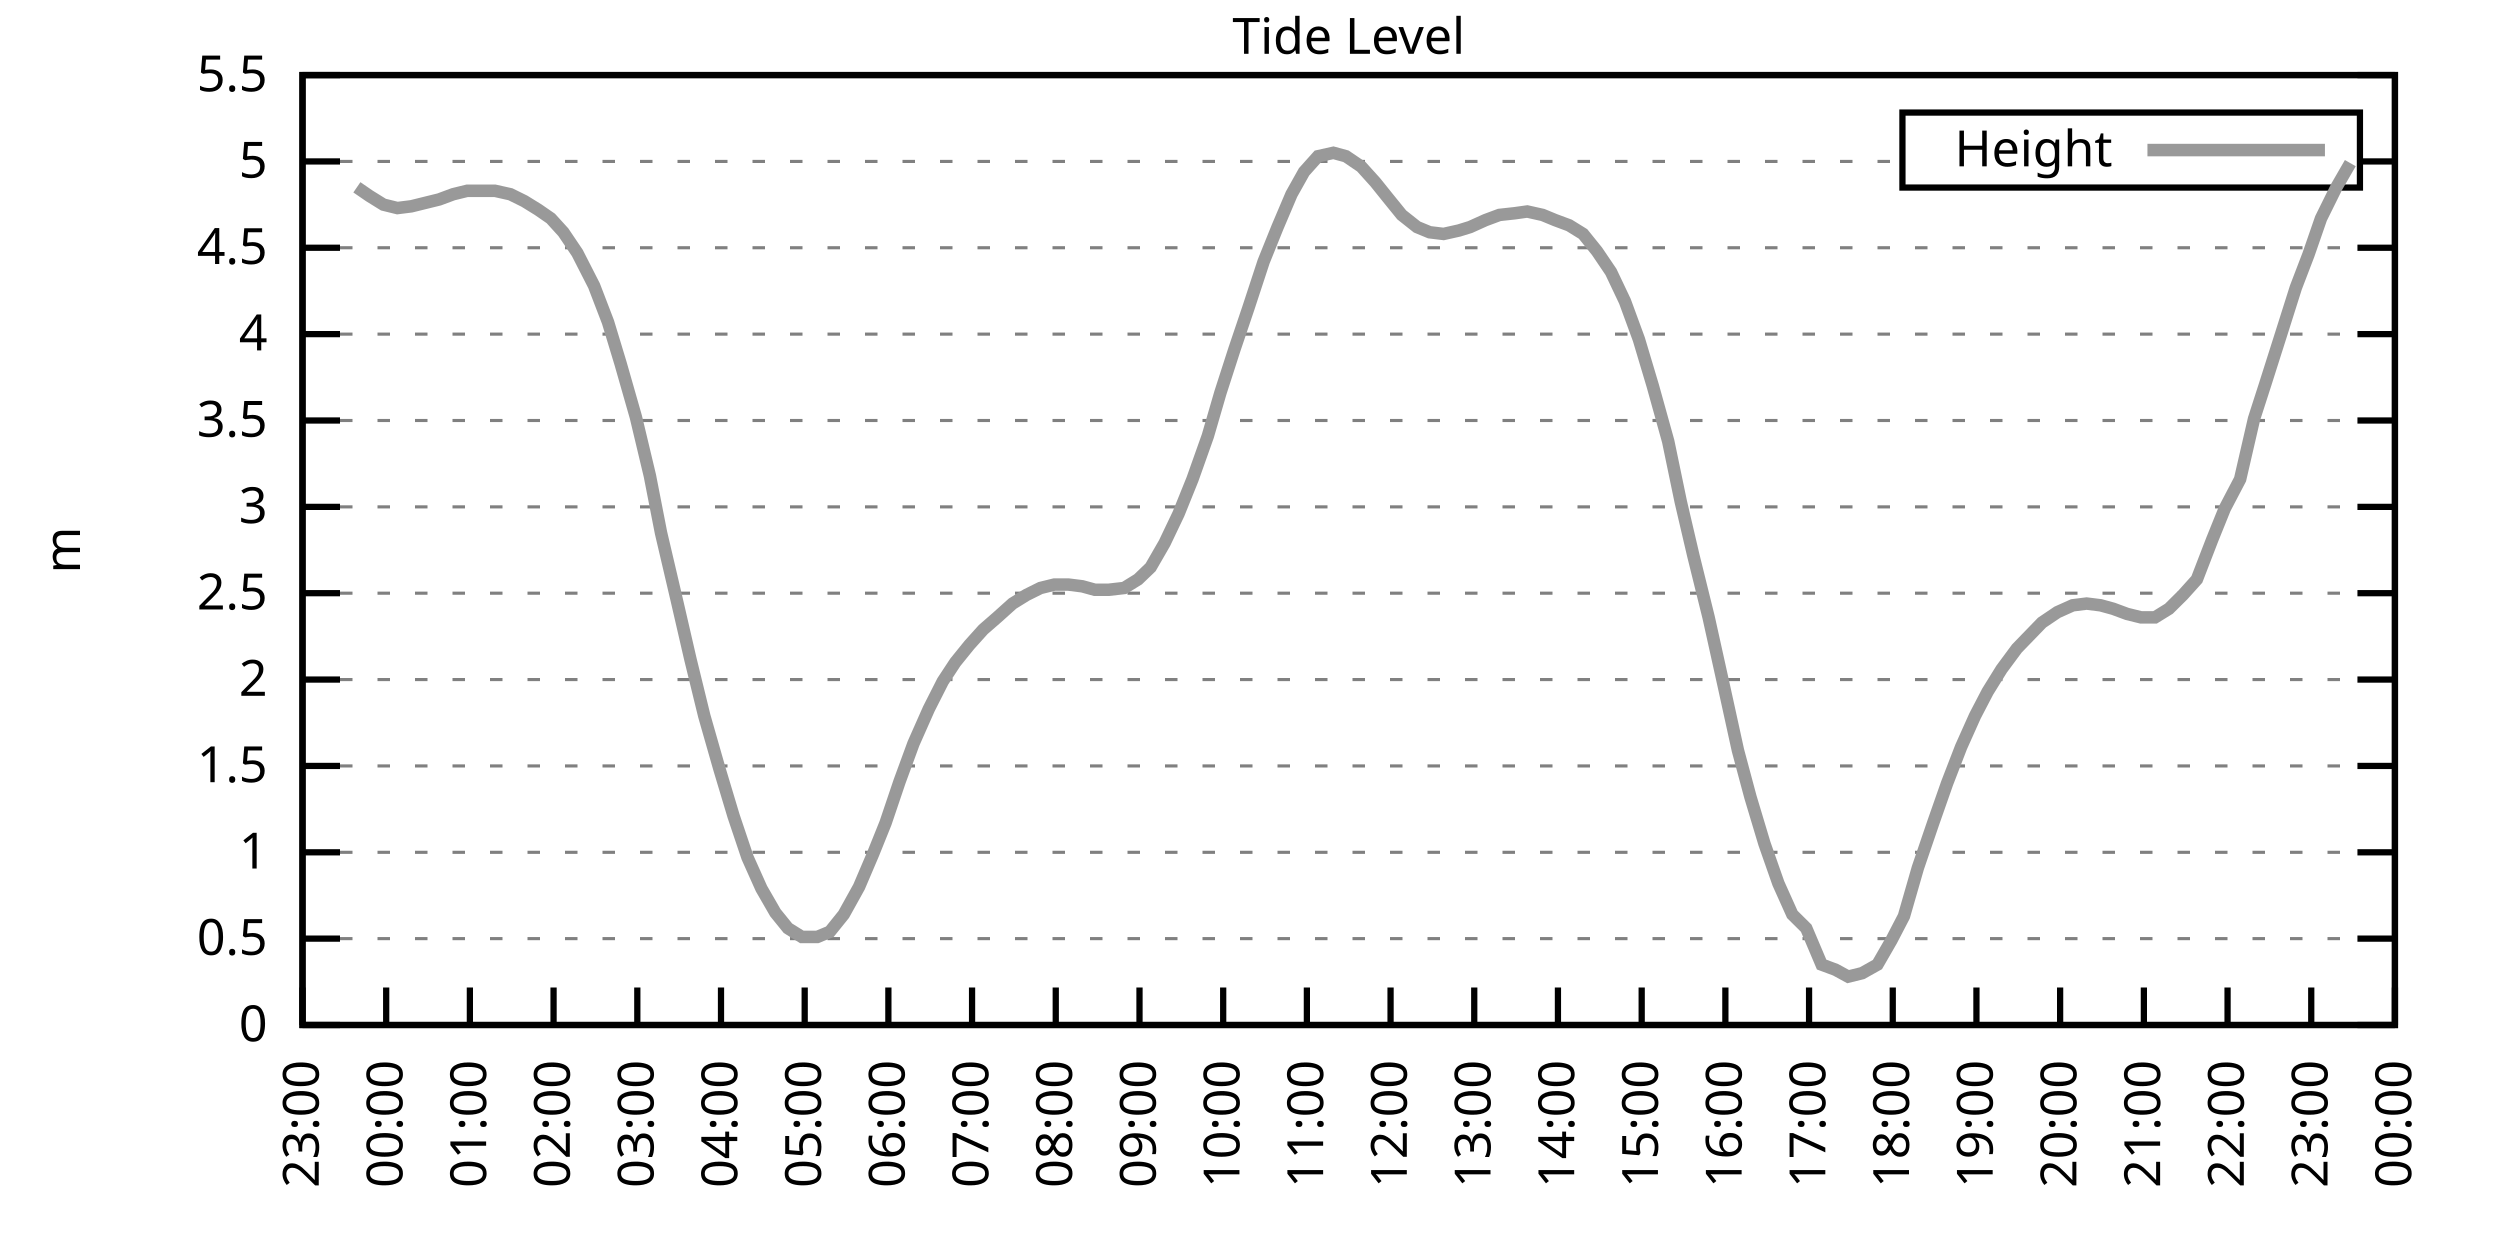
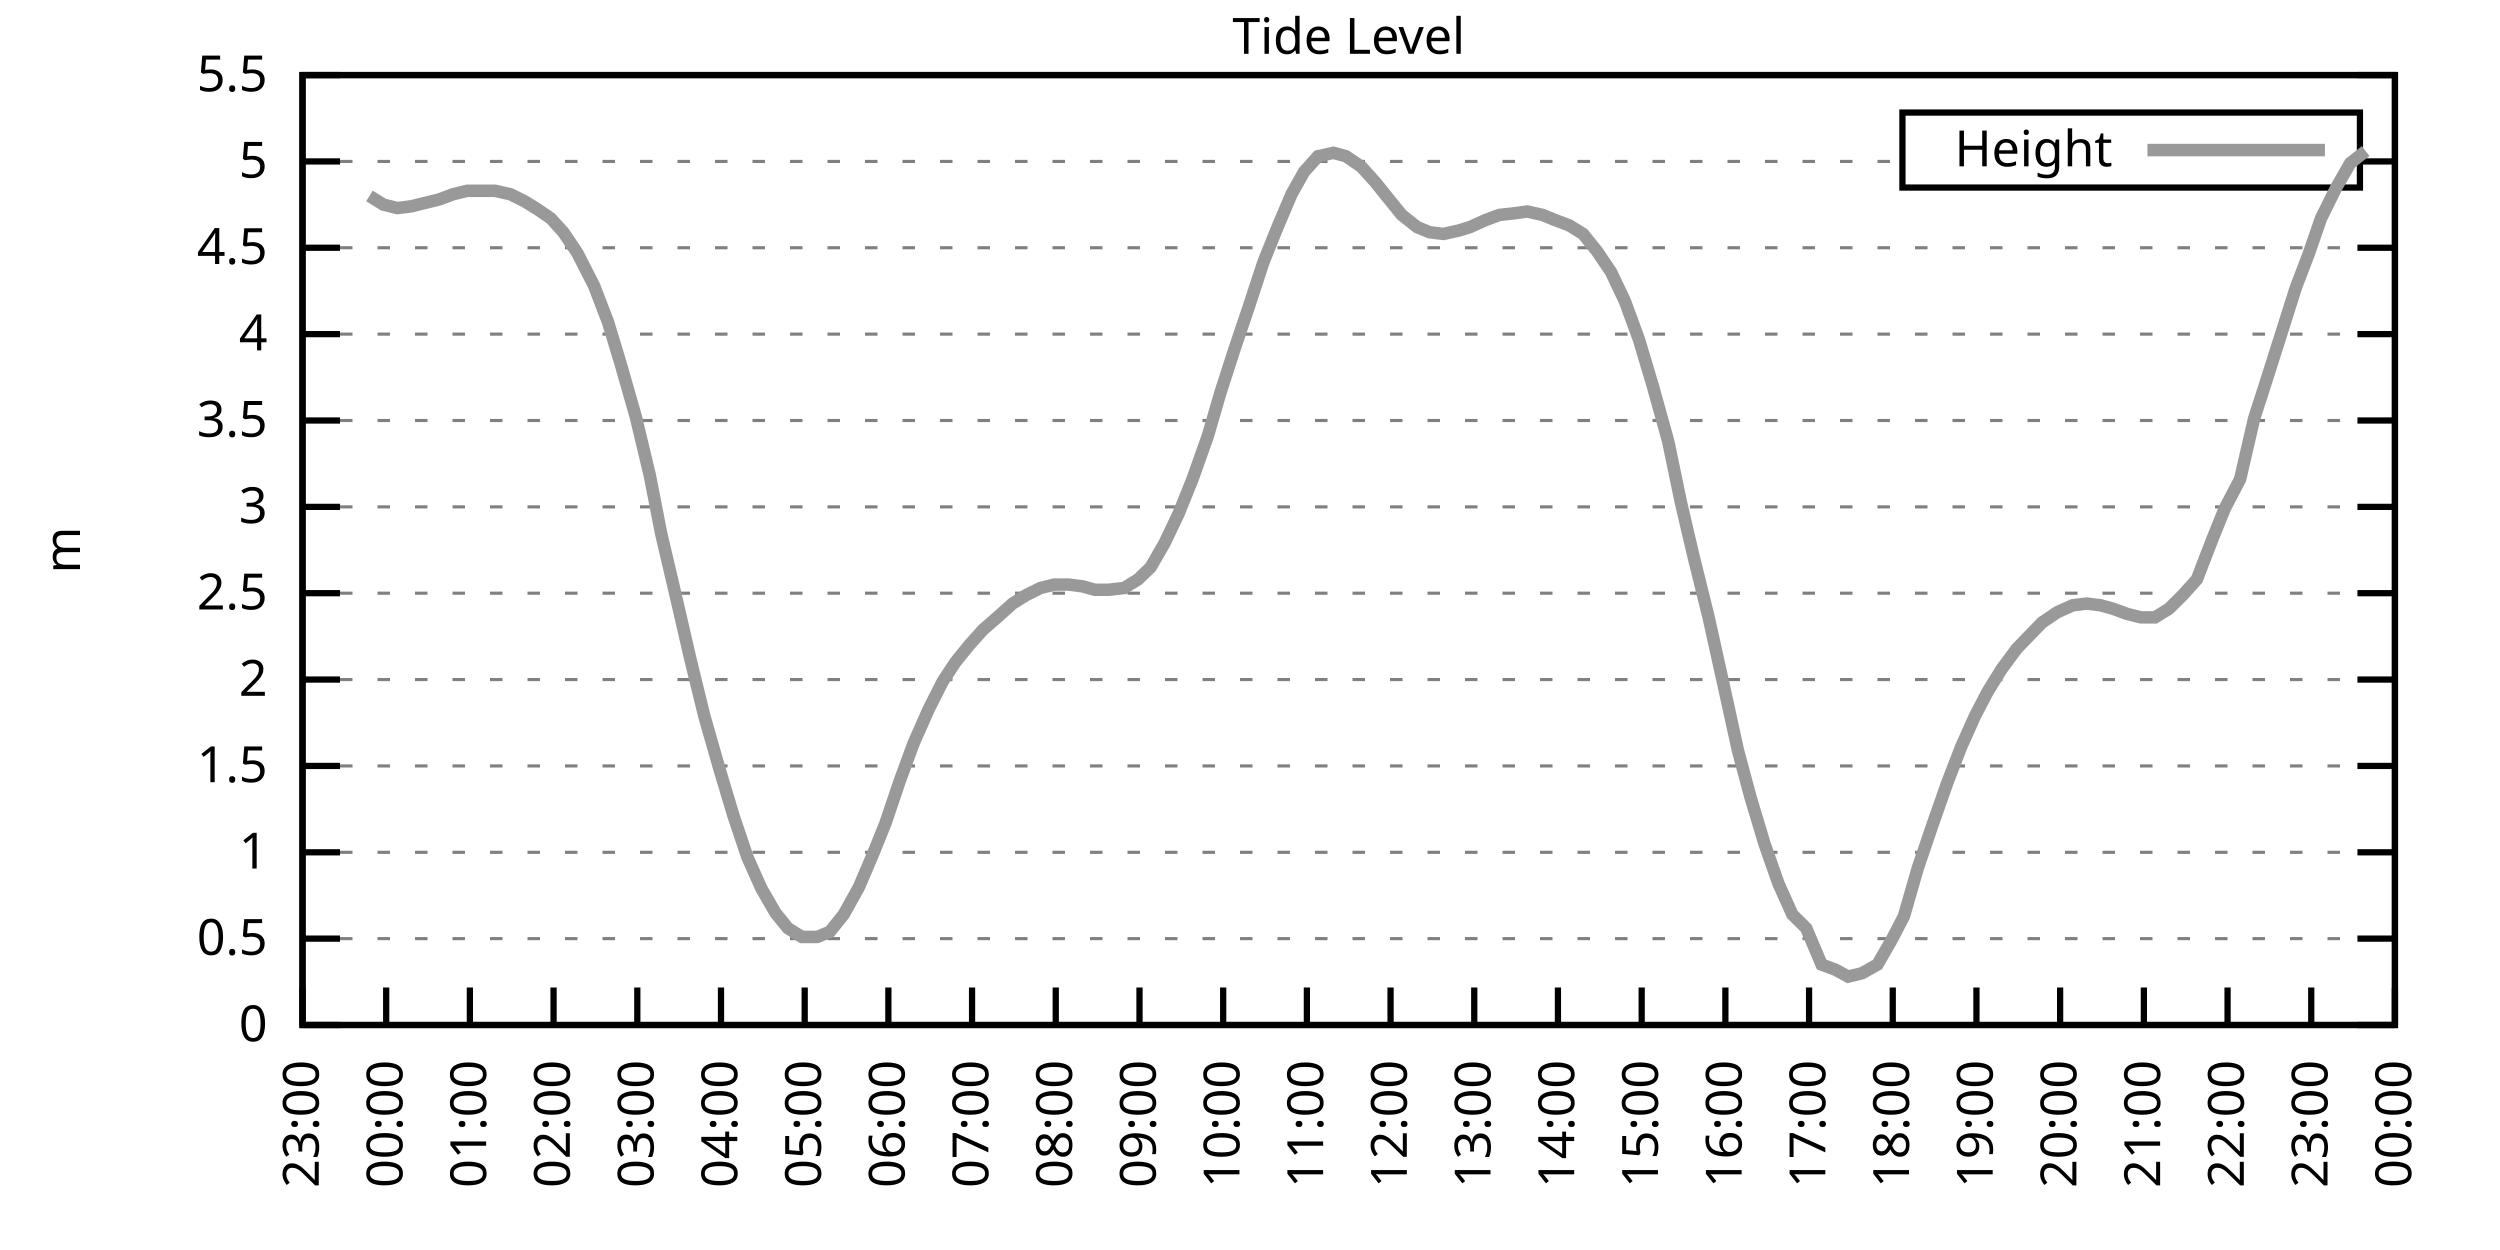
<svg xmlns="http://www.w3.org/2000/svg" xmlns:xlink="http://www.w3.org/1999/xlink" width="400" height="200" viewBox="0 0 400 200">
  <g id="gnuplot_canvas">
    <rect x="0" y="0" width="400" height="200" fill="none" />
    <defs>
      <circle id="gpDot" r="0.5" stroke-width="0.5" stroke="currentColor" />
      <path id="gpPt0" stroke-width="0.333" stroke="currentColor" d="M-1,0 h2 M0,-1 v2" />
      <path id="gpPt1" stroke-width="0.333" stroke="currentColor" d="M-1,-1 L1,1 M1,-1 L-1,1" />
      <path id="gpPt2" stroke-width="0.333" stroke="currentColor" d="M-1,0 L1,0 M0,-1 L0,1 M-1,-1 L1,1 M-1,1 L1,-1" />
      <rect id="gpPt3" stroke-width="0.333" stroke="currentColor" x="-1" y="-1" width="2" height="2" />
      <rect id="gpPt4" stroke-width="0.333" stroke="currentColor" fill="currentColor" x="-1" y="-1" width="2" height="2" />
      <circle id="gpPt5" stroke-width="0.333" stroke="currentColor" cx="0" cy="0" r="1" />
      <use xlink:href="#gpPt5" id="gpPt6" fill="currentColor" stroke="none" />
      <path id="gpPt7" stroke-width="0.333" stroke="currentColor" d="M0,-1.33 L-1.33,0.67 L1.33,0.67 z" />
      <use xlink:href="#gpPt7" id="gpPt8" fill="currentColor" stroke="none" />
      <use xlink:href="#gpPt7" id="gpPt9" stroke="currentColor" transform="rotate(180)" />
      <use xlink:href="#gpPt9" id="gpPt10" fill="currentColor" stroke="none" />
      <use xlink:href="#gpPt3" id="gpPt11" stroke="currentColor" transform="rotate(45)" />
      <use xlink:href="#gpPt11" id="gpPt12" fill="currentColor" stroke="none" />
      <path id="gpPt13" stroke-width="0.333" stroke="currentColor" d="M0,1.330 L1.265,0.411 L0.782,-1.067 L-0.782,-1.076 L-1.265,0.411 z" />
      <use xlink:href="#gpPt13" id="gpPt14" fill="currentColor" stroke="none" />
      <filter id="textbox" filterUnits="objectBoundingBox" x="0" y="0" height="1" width="1">
        <feFlood flood-color="white" flood-opacity="1" result="bgnd" />
        <feComposite in="SourceGraphic" in2="bgnd" operator="atop" />
      </filter>
      <filter id="greybox" filterUnits="objectBoundingBox" x="0" y="0" height="1" width="1">
        <feFlood flood-color="lightgrey" flood-opacity="1" result="grey" />
        <feComposite in="SourceGraphic" in2="grey" operator="atop" />
      </filter>
    </defs>
    <g fill="none" color="white" stroke="currentColor" stroke-width="1.00" stroke-linecap="butt" stroke-linejoin="miter">
</g>
    <g fill="none" color="black" stroke="currentColor" stroke-width="1.00" stroke-linecap="butt" stroke-linejoin="miter">
      <g stroke="none" shape-rendering="crispEdges">
        <polygon fill="rgb(255, 255, 255)" points="48.40,164.00 383.18,164.00 383.18,12.02 48.40,12.02 " />
      </g>
    </g>
    <g fill="none" color="black" stroke="currentColor" stroke-width="1.00" stroke-linecap="butt" stroke-linejoin="miter">
</g>
    <g fill="none" color="black" stroke="black" stroke-width="0.50" stroke-linecap="butt" stroke-linejoin="miter">
</g>
    <g fill="none" color="gray" stroke="currentColor" stroke-width="0.50" stroke-linecap="butt" stroke-linejoin="miter">
      <path stroke="gray" stroke-dasharray="2,4" class="gridline" d="M48.40,164.00 L383.19,164.00  " />
    </g>
    <g fill="none" color="gray" stroke="gray" stroke-width="1.00" stroke-linecap="butt" stroke-linejoin="miter">
</g>
    <g fill="none" color="black" stroke="currentColor" stroke-width="1.00" stroke-linecap="butt" stroke-linejoin="miter">
      <path stroke="black" d="M48.40,164.00 L54.40,164.00 M383.19,164.00 L377.19,164.00  " />
      <g transform="translate(42.80,166.60)" stroke="none" fill="black" font-family="Sans" font-size="8.00" text-anchor="end">
        <text>
          <tspan font-family="Sans"> 0</tspan>
        </text>
      </g>
    </g>
    <g fill="none" color="black" stroke="currentColor" stroke-width="1.00" stroke-linecap="butt" stroke-linejoin="miter">
</g>
    <g fill="none" color="black" stroke="black" stroke-width="0.50" stroke-linecap="butt" stroke-linejoin="miter">
</g>
    <g fill="none" color="gray" stroke="currentColor" stroke-width="0.50" stroke-linecap="butt" stroke-linejoin="miter">
      <path stroke="gray" stroke-dasharray="2,4" class="gridline" d="M48.40,150.18 L383.19,150.18  " />
    </g>
    <g fill="none" color="gray" stroke="gray" stroke-width="1.00" stroke-linecap="butt" stroke-linejoin="miter">
</g>
    <g fill="none" color="black" stroke="currentColor" stroke-width="1.00" stroke-linecap="butt" stroke-linejoin="miter">
      <path stroke="black" d="M48.40,150.18 L54.40,150.18 M383.19,150.18 L377.19,150.18  " />
      <g transform="translate(42.80,152.78)" stroke="none" fill="black" font-family="Sans" font-size="8.00" text-anchor="end">
        <text>
          <tspan font-family="Sans"> 0.5</tspan>
        </text>
      </g>
    </g>
    <g fill="none" color="black" stroke="currentColor" stroke-width="1.00" stroke-linecap="butt" stroke-linejoin="miter">
</g>
    <g fill="none" color="black" stroke="black" stroke-width="0.50" stroke-linecap="butt" stroke-linejoin="miter">
</g>
    <g fill="none" color="gray" stroke="currentColor" stroke-width="0.50" stroke-linecap="butt" stroke-linejoin="miter">
      <path stroke="gray" stroke-dasharray="2,4" class="gridline" d="M48.40,136.37 L383.19,136.37  " />
    </g>
    <g fill="none" color="gray" stroke="gray" stroke-width="1.00" stroke-linecap="butt" stroke-linejoin="miter">
</g>
    <g fill="none" color="black" stroke="currentColor" stroke-width="1.00" stroke-linecap="butt" stroke-linejoin="miter">
      <path stroke="black" d="M48.40,136.37 L54.40,136.37 M383.19,136.37 L377.19,136.37  " />
      <g transform="translate(42.80,138.97)" stroke="none" fill="black" font-family="Sans" font-size="8.00" text-anchor="end">
        <text>
          <tspan font-family="Sans"> 1</tspan>
        </text>
      </g>
    </g>
    <g fill="none" color="black" stroke="currentColor" stroke-width="1.00" stroke-linecap="butt" stroke-linejoin="miter">
</g>
    <g fill="none" color="black" stroke="black" stroke-width="0.50" stroke-linecap="butt" stroke-linejoin="miter">
</g>
    <g fill="none" color="gray" stroke="currentColor" stroke-width="0.50" stroke-linecap="butt" stroke-linejoin="miter">
      <path stroke="gray" stroke-dasharray="2,4" class="gridline" d="M48.40,122.55 L383.19,122.55  " />
    </g>
    <g fill="none" color="gray" stroke="gray" stroke-width="1.00" stroke-linecap="butt" stroke-linejoin="miter">
</g>
    <g fill="none" color="black" stroke="currentColor" stroke-width="1.00" stroke-linecap="butt" stroke-linejoin="miter">
      <path stroke="black" d="M48.40,122.55 L54.40,122.55 M383.19,122.55 L377.19,122.55  " />
      <g transform="translate(42.80,125.15)" stroke="none" fill="black" font-family="Sans" font-size="8.00" text-anchor="end">
        <text>
          <tspan font-family="Sans"> 1.5</tspan>
        </text>
      </g>
    </g>
    <g fill="none" color="black" stroke="currentColor" stroke-width="1.00" stroke-linecap="butt" stroke-linejoin="miter">
</g>
    <g fill="none" color="black" stroke="black" stroke-width="0.50" stroke-linecap="butt" stroke-linejoin="miter">
</g>
    <g fill="none" color="gray" stroke="currentColor" stroke-width="0.50" stroke-linecap="butt" stroke-linejoin="miter">
      <path stroke="gray" stroke-dasharray="2,4" class="gridline" d="M48.40,108.73 L383.19,108.73  " />
    </g>
    <g fill="none" color="gray" stroke="gray" stroke-width="1.00" stroke-linecap="butt" stroke-linejoin="miter">
</g>
    <g fill="none" color="black" stroke="currentColor" stroke-width="1.00" stroke-linecap="butt" stroke-linejoin="miter">
      <path stroke="black" d="M48.40,108.73 L54.40,108.73 M383.19,108.73 L377.19,108.73  " />
      <g transform="translate(42.80,111.33)" stroke="none" fill="black" font-family="Sans" font-size="8.00" text-anchor="end">
        <text>
          <tspan font-family="Sans"> 2</tspan>
        </text>
      </g>
    </g>
    <g fill="none" color="black" stroke="currentColor" stroke-width="1.00" stroke-linecap="butt" stroke-linejoin="miter">
</g>
    <g fill="none" color="black" stroke="black" stroke-width="0.50" stroke-linecap="butt" stroke-linejoin="miter">
</g>
    <g fill="none" color="gray" stroke="currentColor" stroke-width="0.50" stroke-linecap="butt" stroke-linejoin="miter">
      <path stroke="gray" stroke-dasharray="2,4" class="gridline" d="M48.40,94.91 L383.19,94.91  " />
    </g>
    <g fill="none" color="gray" stroke="gray" stroke-width="1.00" stroke-linecap="butt" stroke-linejoin="miter">
</g>
    <g fill="none" color="black" stroke="currentColor" stroke-width="1.00" stroke-linecap="butt" stroke-linejoin="miter">
      <path stroke="black" d="M48.40,94.91 L54.40,94.91 M383.19,94.91 L377.19,94.91  " />
      <g transform="translate(42.80,97.51)" stroke="none" fill="black" font-family="Sans" font-size="8.00" text-anchor="end">
        <text>
          <tspan font-family="Sans"> 2.5</tspan>
        </text>
      </g>
    </g>
    <g fill="none" color="black" stroke="currentColor" stroke-width="1.00" stroke-linecap="butt" stroke-linejoin="miter">
</g>
    <g fill="none" color="black" stroke="black" stroke-width="0.50" stroke-linecap="butt" stroke-linejoin="miter">
</g>
    <g fill="none" color="gray" stroke="currentColor" stroke-width="0.50" stroke-linecap="butt" stroke-linejoin="miter">
      <path stroke="gray" stroke-dasharray="2,4" class="gridline" d="M48.40,81.10 L383.19,81.10  " />
    </g>
    <g fill="none" color="gray" stroke="gray" stroke-width="1.00" stroke-linecap="butt" stroke-linejoin="miter">
</g>
    <g fill="none" color="black" stroke="currentColor" stroke-width="1.00" stroke-linecap="butt" stroke-linejoin="miter">
      <path stroke="black" d="M48.40,81.10 L54.40,81.10 M383.19,81.10 L377.19,81.10  " />
      <g transform="translate(42.80,83.70)" stroke="none" fill="black" font-family="Sans" font-size="8.00" text-anchor="end">
        <text>
          <tspan font-family="Sans"> 3</tspan>
        </text>
      </g>
    </g>
    <g fill="none" color="black" stroke="currentColor" stroke-width="1.00" stroke-linecap="butt" stroke-linejoin="miter">
</g>
    <g fill="none" color="black" stroke="black" stroke-width="0.50" stroke-linecap="butt" stroke-linejoin="miter">
</g>
    <g fill="none" color="gray" stroke="currentColor" stroke-width="0.50" stroke-linecap="butt" stroke-linejoin="miter">
      <path stroke="gray" stroke-dasharray="2,4" class="gridline" d="M48.40,67.28 L383.19,67.28  " />
    </g>
    <g fill="none" color="gray" stroke="gray" stroke-width="1.00" stroke-linecap="butt" stroke-linejoin="miter">
</g>
    <g fill="none" color="black" stroke="currentColor" stroke-width="1.00" stroke-linecap="butt" stroke-linejoin="miter">
      <path stroke="black" d="M48.40,67.28 L54.40,67.28 M383.19,67.28 L377.19,67.28  " />
      <g transform="translate(42.80,69.88)" stroke="none" fill="black" font-family="Sans" font-size="8.00" text-anchor="end">
        <text>
          <tspan font-family="Sans"> 3.5</tspan>
        </text>
      </g>
    </g>
    <g fill="none" color="black" stroke="currentColor" stroke-width="1.00" stroke-linecap="butt" stroke-linejoin="miter">
</g>
    <g fill="none" color="black" stroke="black" stroke-width="0.50" stroke-linecap="butt" stroke-linejoin="miter">
</g>
    <g fill="none" color="gray" stroke="currentColor" stroke-width="0.50" stroke-linecap="butt" stroke-linejoin="miter">
      <path stroke="gray" stroke-dasharray="2,4" class="gridline" d="M48.40,53.46 L383.19,53.46  " />
    </g>
    <g fill="none" color="gray" stroke="gray" stroke-width="1.00" stroke-linecap="butt" stroke-linejoin="miter">
</g>
    <g fill="none" color="black" stroke="currentColor" stroke-width="1.00" stroke-linecap="butt" stroke-linejoin="miter">
      <path stroke="black" d="M48.40,53.46 L54.40,53.46 M383.19,53.46 L377.19,53.46  " />
      <g transform="translate(42.80,56.06)" stroke="none" fill="black" font-family="Sans" font-size="8.00" text-anchor="end">
        <text>
          <tspan font-family="Sans"> 4</tspan>
        </text>
      </g>
    </g>
    <g fill="none" color="black" stroke="currentColor" stroke-width="1.00" stroke-linecap="butt" stroke-linejoin="miter">
</g>
    <g fill="none" color="black" stroke="black" stroke-width="0.50" stroke-linecap="butt" stroke-linejoin="miter">
</g>
    <g fill="none" color="gray" stroke="currentColor" stroke-width="0.50" stroke-linecap="butt" stroke-linejoin="miter">
      <path stroke="gray" stroke-dasharray="2,4" class="gridline" d="M48.40,39.64 L383.19,39.64  " />
    </g>
    <g fill="none" color="gray" stroke="gray" stroke-width="1.00" stroke-linecap="butt" stroke-linejoin="miter">
</g>
    <g fill="none" color="black" stroke="currentColor" stroke-width="1.00" stroke-linecap="butt" stroke-linejoin="miter">
      <path stroke="black" d="M48.40,39.64 L54.40,39.64 M383.19,39.64 L377.19,39.64  " />
      <g transform="translate(42.80,42.24)" stroke="none" fill="black" font-family="Sans" font-size="8.00" text-anchor="end">
        <text>
          <tspan font-family="Sans"> 4.5</tspan>
        </text>
      </g>
    </g>
    <g fill="none" color="black" stroke="currentColor" stroke-width="1.00" stroke-linecap="butt" stroke-linejoin="miter">
</g>
    <g fill="none" color="black" stroke="black" stroke-width="0.50" stroke-linecap="butt" stroke-linejoin="miter">
</g>
    <g fill="none" color="gray" stroke="currentColor" stroke-width="0.50" stroke-linecap="butt" stroke-linejoin="miter">
      <path stroke="gray" stroke-dasharray="2,4" class="gridline" d="M48.40,25.83 L304.39,25.83 M377.59,25.83 L383.19,25.83  " />
    </g>
    <g fill="none" color="gray" stroke="gray" stroke-width="1.00" stroke-linecap="butt" stroke-linejoin="miter">
</g>
    <g fill="none" color="black" stroke="currentColor" stroke-width="1.00" stroke-linecap="butt" stroke-linejoin="miter">
      <path stroke="black" d="M48.40,25.83 L54.40,25.83 M383.19,25.83 L377.19,25.83  " />
      <g transform="translate(42.80,28.43)" stroke="none" fill="black" font-family="Sans" font-size="8.00" text-anchor="end">
        <text>
          <tspan font-family="Sans"> 5</tspan>
        </text>
      </g>
    </g>
    <g fill="none" color="black" stroke="currentColor" stroke-width="1.00" stroke-linecap="butt" stroke-linejoin="miter">
</g>
    <g fill="none" color="black" stroke="black" stroke-width="0.50" stroke-linecap="butt" stroke-linejoin="miter">
</g>
    <g fill="none" color="gray" stroke="currentColor" stroke-width="0.50" stroke-linecap="butt" stroke-linejoin="miter">
      <path stroke="gray" stroke-dasharray="2,4" class="gridline" d="M48.40,12.01 L383.19,12.01  " />
    </g>
    <g fill="none" color="gray" stroke="gray" stroke-width="1.00" stroke-linecap="butt" stroke-linejoin="miter">
</g>
    <g fill="none" color="black" stroke="currentColor" stroke-width="1.00" stroke-linecap="butt" stroke-linejoin="miter">
      <path stroke="black" d="M48.40,12.01 L54.40,12.01 M383.19,12.01 L377.19,12.01  " />
      <g transform="translate(42.80,14.61)" stroke="none" fill="black" font-family="Sans" font-size="8.00" text-anchor="end">
        <text>
          <tspan font-family="Sans"> 5.5</tspan>
        </text>
      </g>
    </g>
    <g fill="none" color="black" stroke="currentColor" stroke-width="1.00" stroke-linecap="butt" stroke-linejoin="miter">
      <path stroke="black" d="M48.40,164.00 L48.40,158.00  " />
      <g transform="translate(51.00,169.60) rotate(270.00)" stroke="none" fill="black" font-family="Sans" font-size="8.00" text-anchor="end">
        <text>
          <tspan font-family="Sans">23:00</tspan>
        </text>
      </g>
    </g>
    <g fill="none" color="black" stroke="currentColor" stroke-width="1.00" stroke-linecap="butt" stroke-linejoin="miter">
      <path stroke="black" d="M61.79,164.00 L61.79,158.00  " />
      <g transform="translate(64.39,169.60) rotate(270.00)" stroke="none" fill="black" font-family="Sans" font-size="8.00" text-anchor="end">
        <text>
          <tspan font-family="Sans">00:00</tspan>
        </text>
      </g>
    </g>
    <g fill="none" color="black" stroke="currentColor" stroke-width="1.00" stroke-linecap="butt" stroke-linejoin="miter">
      <path stroke="black" d="M75.18,164.00 L75.18,158.00  " />
      <g transform="translate(77.78,169.60) rotate(270.00)" stroke="none" fill="black" font-family="Sans" font-size="8.00" text-anchor="end">
        <text>
          <tspan font-family="Sans">01:00</tspan>
        </text>
      </g>
    </g>
    <g fill="none" color="black" stroke="currentColor" stroke-width="1.00" stroke-linecap="butt" stroke-linejoin="miter">
      <path stroke="black" d="M88.57,164.00 L88.57,158.00  " />
      <g transform="translate(91.17,169.60) rotate(270.00)" stroke="none" fill="black" font-family="Sans" font-size="8.00" text-anchor="end">
        <text>
          <tspan font-family="Sans">02:00</tspan>
        </text>
      </g>
    </g>
    <g fill="none" color="black" stroke="currentColor" stroke-width="1.00" stroke-linecap="butt" stroke-linejoin="miter">
      <path stroke="black" d="M101.97,164.00 L101.97,158.00  " />
      <g transform="translate(104.57,169.60) rotate(270.00)" stroke="none" fill="black" font-family="Sans" font-size="8.00" text-anchor="end">
        <text>
          <tspan font-family="Sans">03:00</tspan>
        </text>
      </g>
    </g>
    <g fill="none" color="black" stroke="currentColor" stroke-width="1.00" stroke-linecap="butt" stroke-linejoin="miter">
      <path stroke="black" d="M115.36,164.00 L115.36,158.00  " />
      <g transform="translate(117.96,169.60) rotate(270.00)" stroke="none" fill="black" font-family="Sans" font-size="8.00" text-anchor="end">
        <text>
          <tspan font-family="Sans">04:00</tspan>
        </text>
      </g>
    </g>
    <g fill="none" color="black" stroke="currentColor" stroke-width="1.00" stroke-linecap="butt" stroke-linejoin="miter">
      <path stroke="black" d="M128.75,164.00 L128.75,158.00  " />
      <g transform="translate(131.35,169.60) rotate(270.00)" stroke="none" fill="black" font-family="Sans" font-size="8.00" text-anchor="end">
        <text>
          <tspan font-family="Sans">05:00</tspan>
        </text>
      </g>
    </g>
    <g fill="none" color="black" stroke="currentColor" stroke-width="1.00" stroke-linecap="butt" stroke-linejoin="miter">
      <path stroke="black" d="M142.14,164.00 L142.14,158.00  " />
      <g transform="translate(144.74,169.60) rotate(270.00)" stroke="none" fill="black" font-family="Sans" font-size="8.00" text-anchor="end">
        <text>
          <tspan font-family="Sans">06:00</tspan>
        </text>
      </g>
    </g>
    <g fill="none" color="black" stroke="currentColor" stroke-width="1.00" stroke-linecap="butt" stroke-linejoin="miter">
      <path stroke="black" d="M155.53,164.00 L155.53,158.00  " />
      <g transform="translate(158.13,169.60) rotate(270.00)" stroke="none" fill="black" font-family="Sans" font-size="8.00" text-anchor="end">
        <text>
          <tspan font-family="Sans">07:00</tspan>
        </text>
      </g>
    </g>
    <g fill="none" color="black" stroke="currentColor" stroke-width="1.00" stroke-linecap="butt" stroke-linejoin="miter">
      <path stroke="black" d="M168.92,164.00 L168.92,158.00  " />
      <g transform="translate(171.52,169.60) rotate(270.00)" stroke="none" fill="black" font-family="Sans" font-size="8.00" text-anchor="end">
        <text>
          <tspan font-family="Sans">08:00</tspan>
        </text>
      </g>
    </g>
    <g fill="none" color="black" stroke="currentColor" stroke-width="1.00" stroke-linecap="butt" stroke-linejoin="miter">
      <path stroke="black" d="M182.32,164.00 L182.32,158.00  " />
      <g transform="translate(184.92,169.60) rotate(270.00)" stroke="none" fill="black" font-family="Sans" font-size="8.00" text-anchor="end">
        <text>
          <tspan font-family="Sans">09:00</tspan>
        </text>
      </g>
    </g>
    <g fill="none" color="black" stroke="currentColor" stroke-width="1.00" stroke-linecap="butt" stroke-linejoin="miter">
      <path stroke="black" d="M195.71,164.00 L195.71,158.00  " />
      <g transform="translate(198.31,169.60) rotate(270.00)" stroke="none" fill="black" font-family="Sans" font-size="8.00" text-anchor="end">
        <text>
          <tspan font-family="Sans">10:00</tspan>
        </text>
      </g>
    </g>
    <g fill="none" color="black" stroke="currentColor" stroke-width="1.00" stroke-linecap="butt" stroke-linejoin="miter">
      <path stroke="black" d="M209.10,164.00 L209.10,158.00  " />
      <g transform="translate(211.70,169.60) rotate(270.00)" stroke="none" fill="black" font-family="Sans" font-size="8.00" text-anchor="end">
        <text>
          <tspan font-family="Sans">11:00</tspan>
        </text>
      </g>
    </g>
    <g fill="none" color="black" stroke="currentColor" stroke-width="1.00" stroke-linecap="butt" stroke-linejoin="miter">
      <path stroke="black" d="M222.49,164.00 L222.49,158.00  " />
      <g transform="translate(225.09,169.60) rotate(270.00)" stroke="none" fill="black" font-family="Sans" font-size="8.00" text-anchor="end">
        <text>
          <tspan font-family="Sans">12:00</tspan>
        </text>
      </g>
    </g>
    <g fill="none" color="black" stroke="currentColor" stroke-width="1.00" stroke-linecap="butt" stroke-linejoin="miter">
      <path stroke="black" d="M235.88,164.00 L235.88,158.00  " />
      <g transform="translate(238.48,169.60) rotate(270.00)" stroke="none" fill="black" font-family="Sans" font-size="8.00" text-anchor="end">
        <text>
          <tspan font-family="Sans">13:00</tspan>
        </text>
      </g>
    </g>
    <g fill="none" color="black" stroke="currentColor" stroke-width="1.00" stroke-linecap="butt" stroke-linejoin="miter">
      <path stroke="black" d="M249.27,164.00 L249.27,158.00  " />
      <g transform="translate(251.87,169.60) rotate(270.00)" stroke="none" fill="black" font-family="Sans" font-size="8.00" text-anchor="end">
        <text>
          <tspan font-family="Sans">14:00</tspan>
        </text>
      </g>
    </g>
    <g fill="none" color="black" stroke="currentColor" stroke-width="1.00" stroke-linecap="butt" stroke-linejoin="miter">
      <path stroke="black" d="M262.67,164.00 L262.67,158.00  " />
      <g transform="translate(265.27,169.60) rotate(270.00)" stroke="none" fill="black" font-family="Sans" font-size="8.00" text-anchor="end">
        <text>
          <tspan font-family="Sans">15:00</tspan>
        </text>
      </g>
    </g>
    <g fill="none" color="black" stroke="currentColor" stroke-width="1.00" stroke-linecap="butt" stroke-linejoin="miter">
      <path stroke="black" d="M276.06,164.00 L276.06,158.00  " />
      <g transform="translate(278.66,169.60) rotate(270.00)" stroke="none" fill="black" font-family="Sans" font-size="8.00" text-anchor="end">
        <text>
          <tspan font-family="Sans">16:00</tspan>
        </text>
      </g>
    </g>
    <g fill="none" color="black" stroke="currentColor" stroke-width="1.00" stroke-linecap="butt" stroke-linejoin="miter">
      <path stroke="black" d="M289.45,164.00 L289.45,158.00  " />
      <g transform="translate(292.05,169.60) rotate(270.00)" stroke="none" fill="black" font-family="Sans" font-size="8.00" text-anchor="end">
        <text>
          <tspan font-family="Sans">17:00</tspan>
        </text>
      </g>
    </g>
    <g fill="none" color="black" stroke="currentColor" stroke-width="1.00" stroke-linecap="butt" stroke-linejoin="miter">
      <path stroke="black" d="M302.84,164.00 L302.84,158.00  " />
      <g transform="translate(305.44,169.60) rotate(270.00)" stroke="none" fill="black" font-family="Sans" font-size="8.00" text-anchor="end">
        <text>
          <tspan font-family="Sans">18:00</tspan>
        </text>
      </g>
    </g>
    <g fill="none" color="black" stroke="currentColor" stroke-width="1.00" stroke-linecap="butt" stroke-linejoin="miter">
      <path stroke="black" d="M316.23,164.00 L316.23,158.00  " />
      <g transform="translate(318.83,169.60) rotate(270.00)" stroke="none" fill="black" font-family="Sans" font-size="8.00" text-anchor="end">
        <text>
          <tspan font-family="Sans">19:00</tspan>
        </text>
      </g>
    </g>
    <g fill="none" color="black" stroke="currentColor" stroke-width="1.00" stroke-linecap="butt" stroke-linejoin="miter">
      <path stroke="black" d="M329.62,164.00 L329.62,158.00  " />
      <g transform="translate(332.22,169.60) rotate(270.00)" stroke="none" fill="black" font-family="Sans" font-size="8.00" text-anchor="end">
        <text>
          <tspan font-family="Sans">20:00</tspan>
        </text>
      </g>
    </g>
    <g fill="none" color="black" stroke="currentColor" stroke-width="1.00" stroke-linecap="butt" stroke-linejoin="miter">
      <path stroke="black" d="M343.02,164.00 L343.02,158.00  " />
      <g transform="translate(345.62,169.60) rotate(270.00)" stroke="none" fill="black" font-family="Sans" font-size="8.00" text-anchor="end">
        <text>
          <tspan font-family="Sans">21:00</tspan>
        </text>
      </g>
    </g>
    <g fill="none" color="black" stroke="currentColor" stroke-width="1.00" stroke-linecap="butt" stroke-linejoin="miter">
      <path stroke="black" d="M356.41,164.00 L356.41,158.00  " />
      <g transform="translate(359.01,169.60) rotate(270.00)" stroke="none" fill="black" font-family="Sans" font-size="8.00" text-anchor="end">
        <text>
          <tspan font-family="Sans">22:00</tspan>
        </text>
      </g>
    </g>
    <g fill="none" color="black" stroke="currentColor" stroke-width="1.00" stroke-linecap="butt" stroke-linejoin="miter">
      <path stroke="black" d="M369.80,164.00 L369.80,158.00  " />
      <g transform="translate(372.40,169.60) rotate(270.00)" stroke="none" fill="black" font-family="Sans" font-size="8.00" text-anchor="end">
        <text>
          <tspan font-family="Sans">23:00</tspan>
        </text>
      </g>
    </g>
    <g fill="none" color="black" stroke="currentColor" stroke-width="1.00" stroke-linecap="butt" stroke-linejoin="miter">
      <path stroke="black" d="M383.19,164.00 L383.19,158.00  " />
      <g transform="translate(385.79,169.60) rotate(270.00)" stroke="none" fill="black" font-family="Sans" font-size="8.00" text-anchor="end">
        <text>
          <tspan font-family="Sans">00:00</tspan>
        </text>
      </g>
    </g>
    <g fill="none" color="black" stroke="currentColor" stroke-width="1.00" stroke-linecap="butt" stroke-linejoin="miter">
</g>
    <g fill="none" color="black" stroke="currentColor" stroke-width="1.00" stroke-linecap="butt" stroke-linejoin="miter">
      <path stroke="black" d="M48.40,12.01 L48.40,164.00 L383.19,164.00 L383.19,12.01 L48.40,12.01 Z  " />
    </g>
    <g fill="none" color="black" stroke="currentColor" stroke-width="1.00" stroke-linecap="butt" stroke-linejoin="miter">
</g>
    <g fill="none" color="black" stroke="currentColor" stroke-width="1.00" stroke-linecap="butt" stroke-linejoin="miter">
      <path stroke="black" d="M304.39,30.01 L304.39,18.01 L377.59,18.01 L377.59,30.01 L304.39,30.01 Z  " />
    </g>
    <g id="Tide_level_plot_1">
      <g fill="none" color="white" stroke="black" stroke-width="2.00" stroke-linecap="butt" stroke-linejoin="miter">
</g>
      <g fill="none" color="black" stroke="currentColor" stroke-width="2.00" stroke-linecap="butt" stroke-linejoin="miter">
        <g transform="translate(337.99,26.61)" stroke="none" fill="black" font-family="Sans" font-size="8.00" text-anchor="end">
          <text>
            <tspan font-family="Sans">Height</tspan>
          </text>
        </g>
      </g>
      <g fill="none" color="black" stroke="currentColor" stroke-width="2.00" stroke-linecap="butt" stroke-linejoin="miter">
-         <path stroke="rgb(153, 153, 153)" d="M343.59,24.01 L371.99,24.01 M57.10,29.97 L59.11,31.35 L61.35,32.74 L63.58,33.29 L65.81,33.01 L68.04,32.46   L70.27,31.91 L72.50,31.08 L74.74,30.53 L76.75,30.53 L79.20,30.53 L81.66,31.08 L83.89,32.18 L86.12,33.56   L88.13,34.95 L90.14,37.16 L92.37,40.47 L95.05,45.72 L97.28,51.53 L99.29,58.16 L101.74,66.73 L103.98,76.12   L105.76,85.24 L108.22,95.74 L110.45,105.41 L112.68,114.53 L115.13,123.10 L117.37,130.56 L119.60,137.19 L121.83,142.17   L124.06,146.04 L126.07,148.52 L128.30,149.91 L130.76,149.91 L132.77,149.08 L135.00,146.31 L137.45,141.89 L139.69,136.64   L141.69,131.67 L143.93,125.04 L146.16,118.96 L148.61,113.43 L150.85,109.01 L152.85,105.97 L155.09,103.20 L157.32,100.72   L159.55,98.78 L162.01,96.57 L164.24,95.19 L166.47,94.08 L168.70,93.53 L170.93,93.53 L173.17,93.81 L175.17,94.36   L177.41,94.36 L179.86,94.08 L182.09,92.70 L184.10,90.77 L186.33,86.90 L188.57,82.20 L190.80,76.67 L193.25,69.77   L195.26,62.86 L197.49,55.95 L199.73,49.32 L202.18,41.86 L204.41,36.33 L206.64,31.08 L208.65,27.49 L210.88,25.00   L213.34,24.45 L215.35,25.00 L217.80,26.66 L220.04,29.14 L222.04,31.63 L224.28,34.39 L226.73,36.33 L228.74,37.16   L230.97,37.43 L233.43,36.88 L235.21,36.33 L237.67,35.22 L239.90,34.39 L242.36,34.12 L244.36,33.84 L246.82,34.39   L248.83,35.22 L251.06,36.05 L253.29,37.43 L255.52,40.20 L257.76,43.51 L259.99,48.21 L262.22,54.29 L264.45,61.75   L266.91,70.60 L268.92,80.27 L270.92,88.83 L273.38,98.78 L275.83,109.84 L278.07,120.06 L280.07,127.52 L282.31,134.98   L284.54,141.34 L286.77,146.31 L289.00,148.52 L291.46,154.33 L293.69,155.16 L295.70,156.26 L297.93,155.71 L300.39,154.33   L302.62,150.46 L304.63,146.59 L306.86,138.85 L309.31,131.67 L311.54,125.31 L313.78,119.51 L316.01,114.53 L318.02,110.67   L320.25,107.07 L322.70,103.76 L326.72,99.61 L329.18,97.95 L331.63,96.85 L333.86,96.57 L336.10,96.85 L338.10,97.40   L340.34,98.23 L342.57,98.78 L344.80,98.78 L347.03,97.40 L349.26,95.19 L351.50,92.70 L353.95,86.35 L355.96,81.37   L358.42,76.67 L360.65,67.00 L362.43,61.48 L364.89,53.74 L367.34,46.00 L369.35,40.75 L371.36,34.95 L373.82,29.97   L376.05,26.10  " />
+         <path stroke="rgb(153, 153, 153)" d="M343.59,24.01 L371.99,24.01 M59.11,31.35 L61.35,32.74 L63.58,33.29 L65.81,33.01 L68.04,32.46 L70.27,31.91   L72.50,31.08 L74.74,30.53 L76.75,30.53 L79.20,30.53 L81.66,31.08 L83.89,32.18 L86.12,33.56 L88.13,34.95   L90.14,37.16 L92.37,40.47 L95.05,45.72 L97.28,51.53 L99.29,58.16 L101.74,66.73 L103.98,76.12 L105.76,85.24   L108.22,95.74 L110.45,105.41 L112.68,114.53 L115.13,123.10 L117.37,130.56 L119.60,137.19 L121.83,142.17 L124.06,146.04   L126.07,148.52 L128.30,149.91 L130.76,149.91 L132.77,149.08 L135.00,146.31 L137.45,141.89 L139.69,136.64 L141.69,131.67   L143.93,125.04 L146.16,118.96 L148.61,113.43 L150.85,109.01 L152.85,105.97 L155.09,103.20 L157.32,100.72 L159.55,98.78   L162.01,96.57 L164.24,95.19 L166.47,94.08 L168.70,93.53 L170.93,93.53 L173.17,93.81 L175.17,94.36 L177.41,94.36   L179.86,94.08 L182.09,92.70 L184.10,90.77 L186.33,86.90 L188.57,82.20 L190.80,76.67 L193.25,69.77 L195.26,62.86   L197.49,55.95 L199.73,49.32 L202.18,41.86 L204.41,36.33 L206.64,31.08 L208.65,27.49 L210.88,25.00 L213.34,24.45   L215.35,25.00 L217.80,26.66 L220.04,29.14 L222.04,31.63 L224.28,34.39 L226.73,36.33 L228.74,37.16 L230.97,37.43   L233.43,36.88 L235.21,36.33 L237.67,35.22 L239.90,34.39 L242.36,34.12 L244.36,33.84 L246.82,34.39 L248.83,35.22   L251.06,36.05 L253.29,37.43 L255.52,40.20 L257.76,43.51 L259.99,48.21 L262.22,54.29 L264.45,61.75 L266.91,70.60   L268.92,80.27 L270.92,88.83 L273.38,98.78 L275.83,109.84 L278.07,120.06 L280.07,127.52 L282.31,134.98 L284.54,141.34   L286.77,146.31 L289.00,148.52 L291.46,154.33 L293.69,155.16 L295.70,156.26 L297.93,155.71 L300.39,154.33 L302.62,150.46   L304.63,146.59 L306.86,138.85 L309.31,131.67 L311.54,125.31 L313.78,119.51 L316.01,114.53 L318.02,110.67 L320.25,107.07   L322.70,103.76 L326.72,99.61 L329.18,97.95 L331.63,96.85 L333.86,96.57 L336.10,96.85 L338.10,97.40 L340.34,98.23   L342.57,98.78 L344.80,98.78 L347.03,97.40 L349.26,95.19 L351.50,92.70 L353.95,86.35 L355.96,81.37 L358.42,76.67   L360.65,67.00 L362.43,61.48 L364.89,53.74 L367.34,46.00 L369.35,40.75 L371.36,34.95 L373.82,29.97 L376.05,26.10   L378.50,24.17  " />
      </g>
    </g>
    <g fill="none" color="black" stroke="currentColor" stroke-width="2.00" stroke-linecap="butt" stroke-linejoin="miter">
</g>
    <g fill="none" color="black" stroke="black" stroke-width="1.00" stroke-linecap="butt" stroke-linejoin="miter">
</g>
    <g fill="none" color="black" stroke="currentColor" stroke-width="1.00" stroke-linecap="butt" stroke-linejoin="miter">
      <path stroke="black" d="M48.40,12.01 L48.40,164.00 L383.19,164.00 L383.19,12.01 L48.40,12.01 Z  " />
      <g transform="translate(12.80,88.01) rotate(270.00)" stroke="none" fill="black" font-family="Sans" font-size="8.00" text-anchor="middle">
        <text>
          <tspan font-family="Sans">m</tspan>
        </text>
      </g>
    </g>
    <g fill="none" color="black" stroke="currentColor" stroke-width="1.00" stroke-linecap="butt" stroke-linejoin="miter">
</g>
    <g fill="none" color="black" stroke="currentColor" stroke-width="1.00" stroke-linecap="butt" stroke-linejoin="miter">
      <g transform="translate(215.79,8.61)" stroke="none" fill="black" font-family="Sans" font-size="8.00" text-anchor="middle">
        <text>
          <tspan font-family="Sans">Tide Level</tspan>
        </text>
      </g>
    </g>
    <g fill="none" color="black" stroke="currentColor" stroke-width="1.00" stroke-linecap="butt" stroke-linejoin="miter">
</g>
  </g>
</svg>
